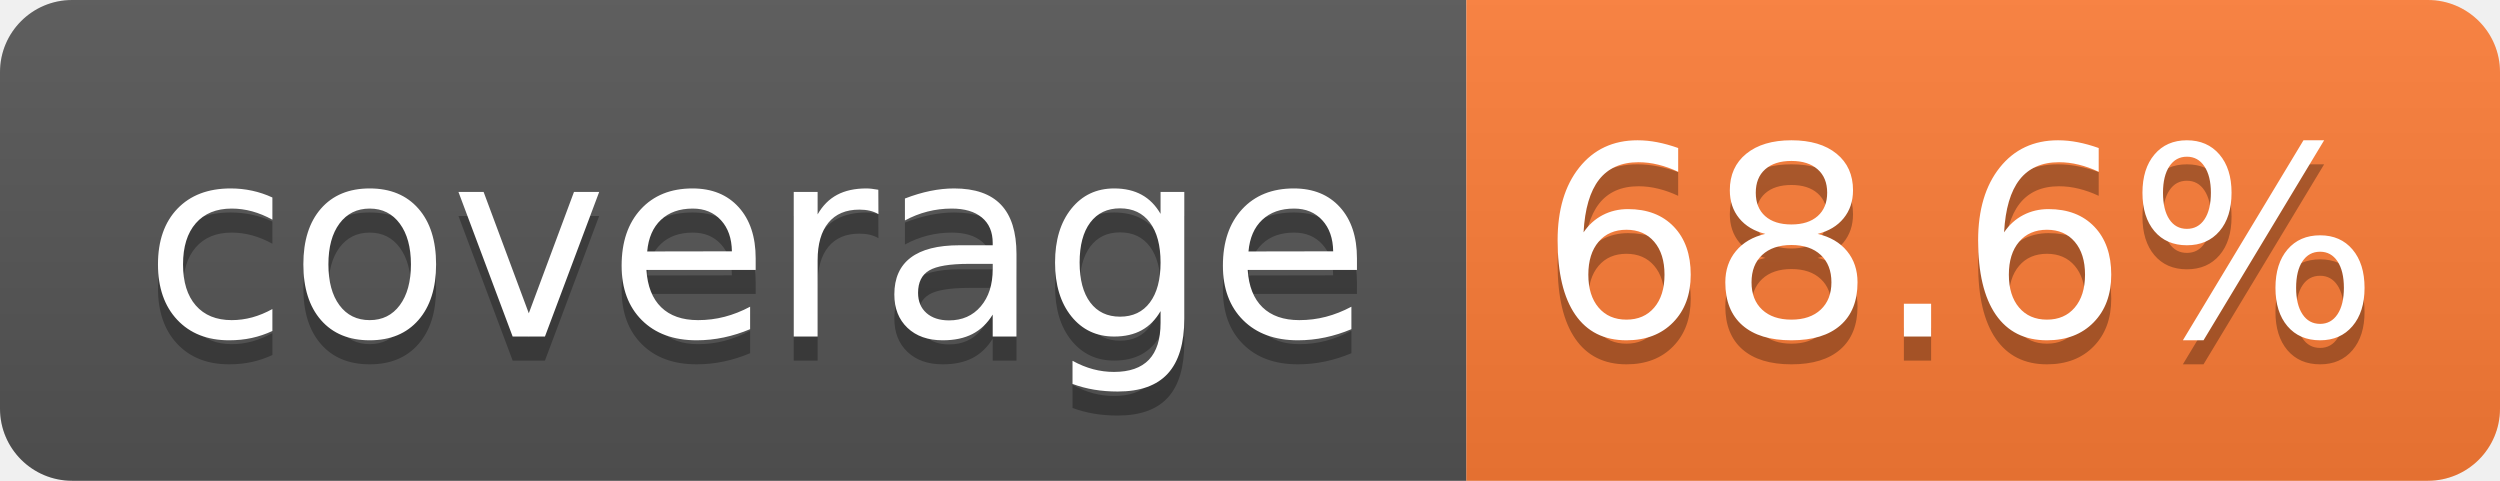
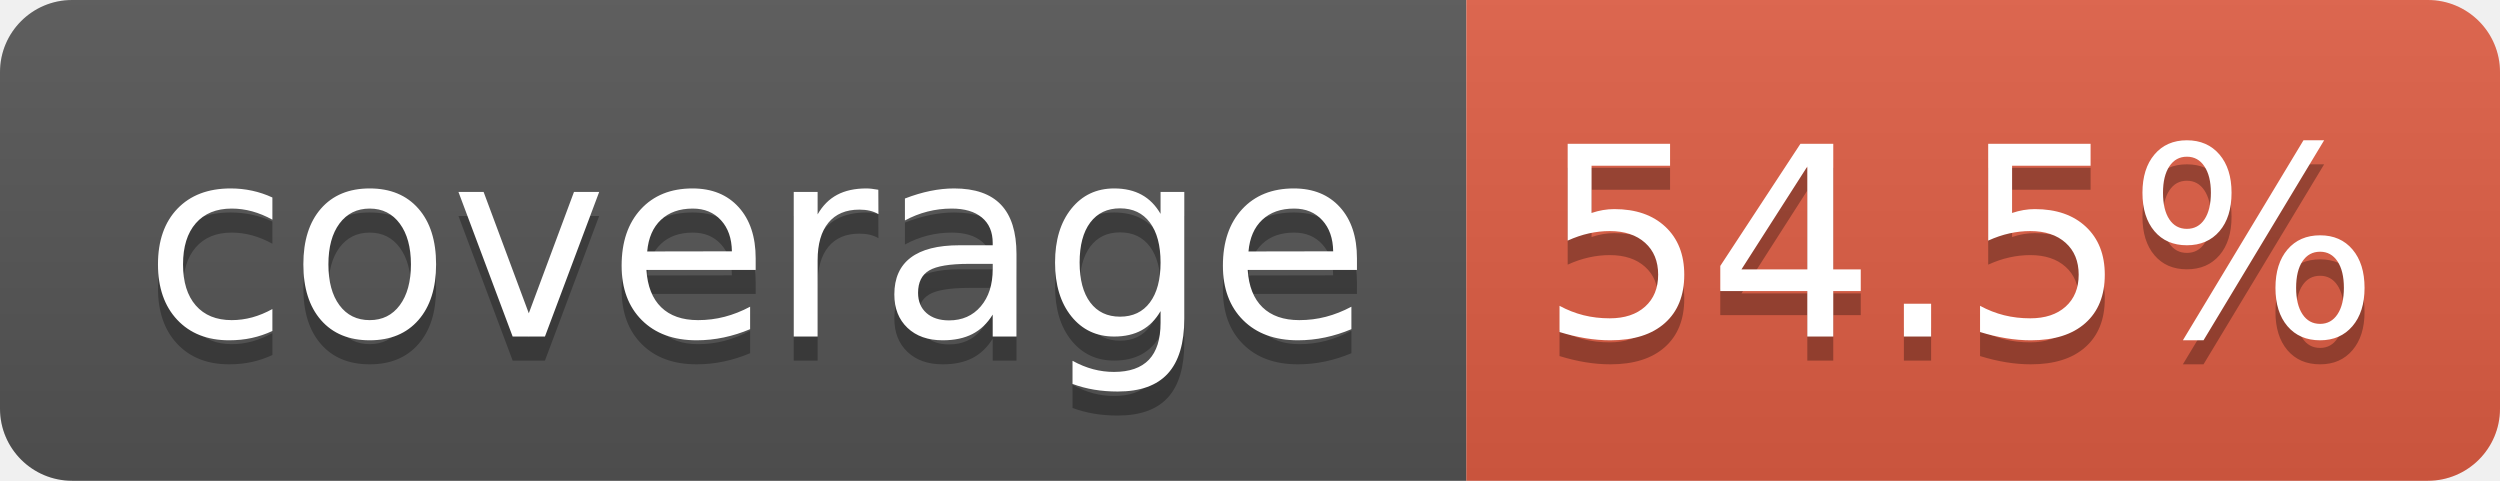
- <svg xmlns="http://www.w3.org/2000/svg" width="104" height="20" role="img" aria-label="coverage: 68.6%">
+ <svg xmlns="http://www.w3.org/2000/svg" width="104" height="20" role="img" aria-label="coverage: 54.5%">
  <linearGradient id="s" x2="0" y2="100%">
    <stop offset="0" stop-color="#bbb" stop-opacity=".1" />
    <stop offset="1" stop-opacity=".1" />
  </linearGradient>
  <clipPath id="r">
    <rect width="104" height="20" rx="3" fill="#fff" />
  </clipPath>
  <g clip-path="url(#r)">
    <rect width="61" height="20" fill="#555" />
-     <rect x="61" width="43" height="20" fill="#fe7d37" />
+     <rect x="61" width="43" height="20" fill="#e05d44" />
    <rect width="104" height="20" fill="url(#s)" />
  </g>
  <g fill="#fff" text-anchor="middle" font-family="Verdana,Geneva,DejaVu Sans,sans-serif" text-rendering="geometricPrecision" font-size="110">
    <text aria-hidden="true" x="315" y="150" fill="#010101" fill-opacity=".3" transform="scale(.1)" textLength="510">coverage</text>
    <text x="315" y="140" transform="scale(.1)" fill="#fff" textLength="510">coverage</text>
-     <text aria-hidden="true" x="815" y="150" fill="#010101" fill-opacity=".3" transform="scale(.1)" textLength="330">68.6%</text>
-     <text x="815" y="140" transform="scale(.1)" fill="#fff" textLength="330">68.6%</text>
+     <text aria-hidden="true" x="815" y="150" fill="#010101" fill-opacity=".3" transform="scale(.1)" textLength="330">54.5%</text>
+     <text x="815" y="140" transform="scale(.1)" fill="#fff" textLength="330">54.5%</text>
  </g>
</svg>
